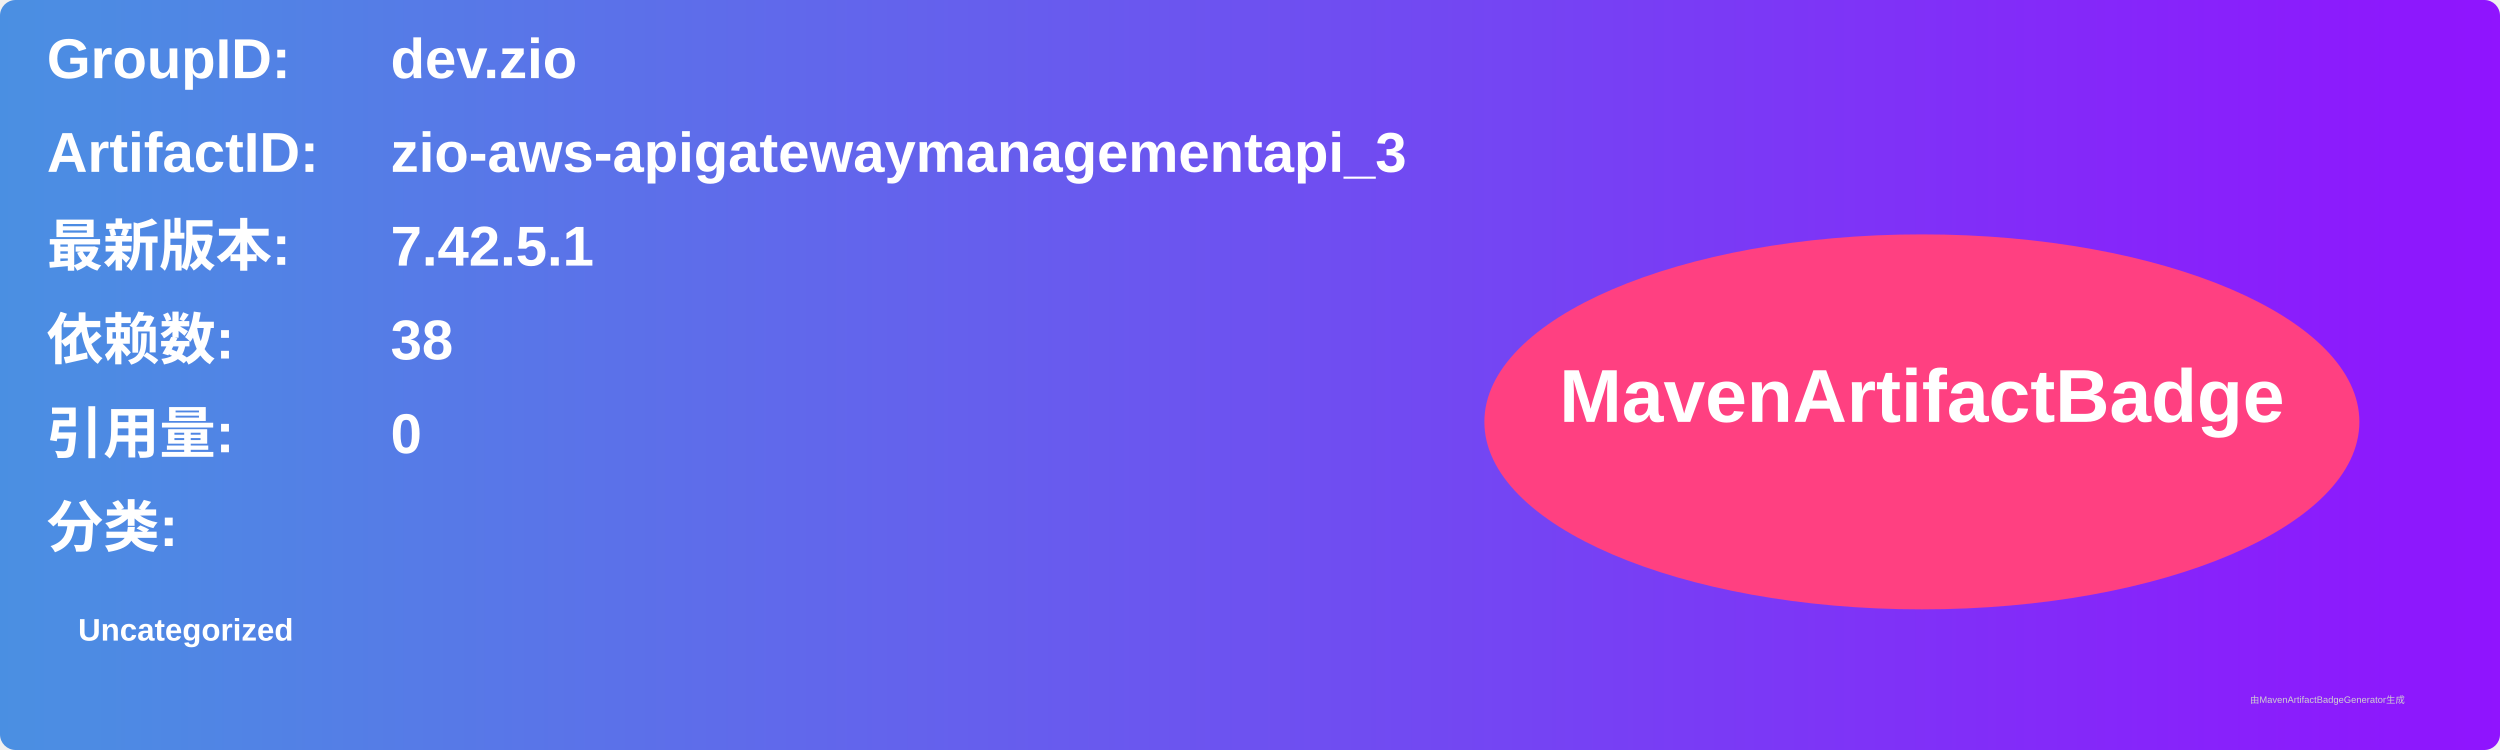
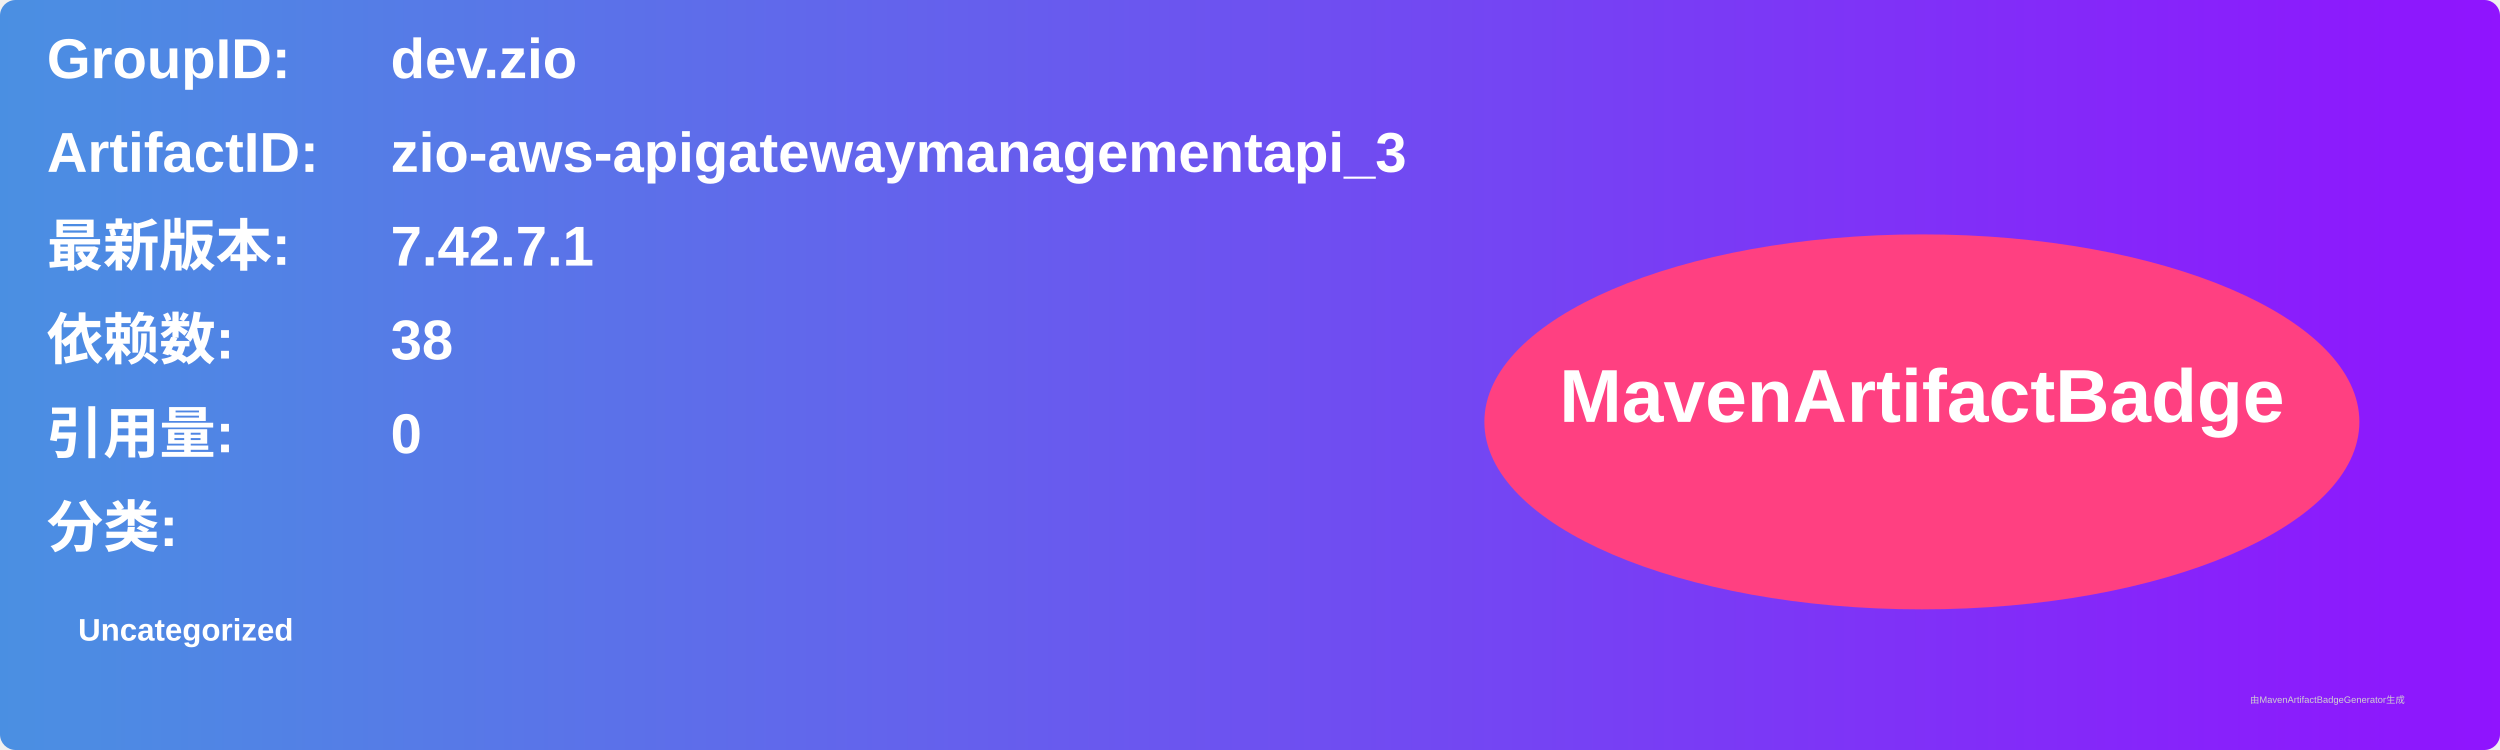
<svg xmlns="http://www.w3.org/2000/svg" width="800" height="240" viewBox="0 0 800 240">
  <linearGradient id="grad" x1="0%" y1="0%" x2="100%" y2="0%">
    <stop offset="0%" stop-color="#4a90e2" />
    <stop offset="100%" stop-color="#9013fe" />
  </linearGradient>
  <rect width="100%" height="100%" rx="5" ry="5" fill="url(#grad)" />
  <g transform="translate(15, 15)">
    <text x="0" y="10" font-family="Arial" font-size="18" fill="white" font-weight="bold" width="260">GroupID:</text>
    <text x="110" y="10" font-family="Arial" font-size="18" fill="white" font-weight="bold" width="460">dev.zio</text>
    <text x="0" y="40" font-family="Arial" font-size="18" fill="white" font-weight="bold" width="260">ArtifactID:</text>
    <text x="110" y="40" font-family="Arial" font-size="18" fill="white" font-weight="bold" width="460">zio-aws-apigatewaymanagementapi_3</text>
    <text x="0" y="70" font-family="Arial" font-size="18" fill="white" font-weight="bold">最新版本:</text>
    <text x="110" y="70" font-family="Arial" font-size="18" fill="white" font-weight="bold">
-       <tspan font-weight="bold">7.42.5.1</tspan>
+       <tspan font-weight="bold">7.42.7.1</tspan>
    </text>
    <text x="0" y="100" font-family="Arial" font-size="18" fill="white" font-weight="bold">依赖数: </text>
    <text x="110" y="100" font-family="Arial" font-size="18" fill="white">
      <tspan font-weight="bold">38</tspan>
    </text>
    <text x="0" y="130" font-family="Arial" font-size="18" fill="white" font-weight="bold">引用量: </text>
    <text x="110" y="130" font-family="Arial" font-size="18" fill="white">
      <tspan font-weight="bold">0</tspan>
    </text>
    <text x="0" y="160" font-family="Arial" font-size="18" fill="white" font-weight="bold">分类:</text>
    <text x="10" y="190" font-family="Arial" font-size="10" fill="white">
      <tspan font-weight="bold">Uncategorized</tspan>
    </text>
    <ellipse cx="600" cy="120" rx="140" ry="60" fill="#ff4081" />
    <text x="600" y="120" text-anchor="middle" font-family="Arial" font-size="24" fill="white" font-weight="bold">MavenArtifactBadge</text>
  </g>
  <text x="720" y="225" font-family="Arial" font-size="3" fill="#d0d0d0">由MavenArtifactBadgeGenerator生成</text>
</svg>
